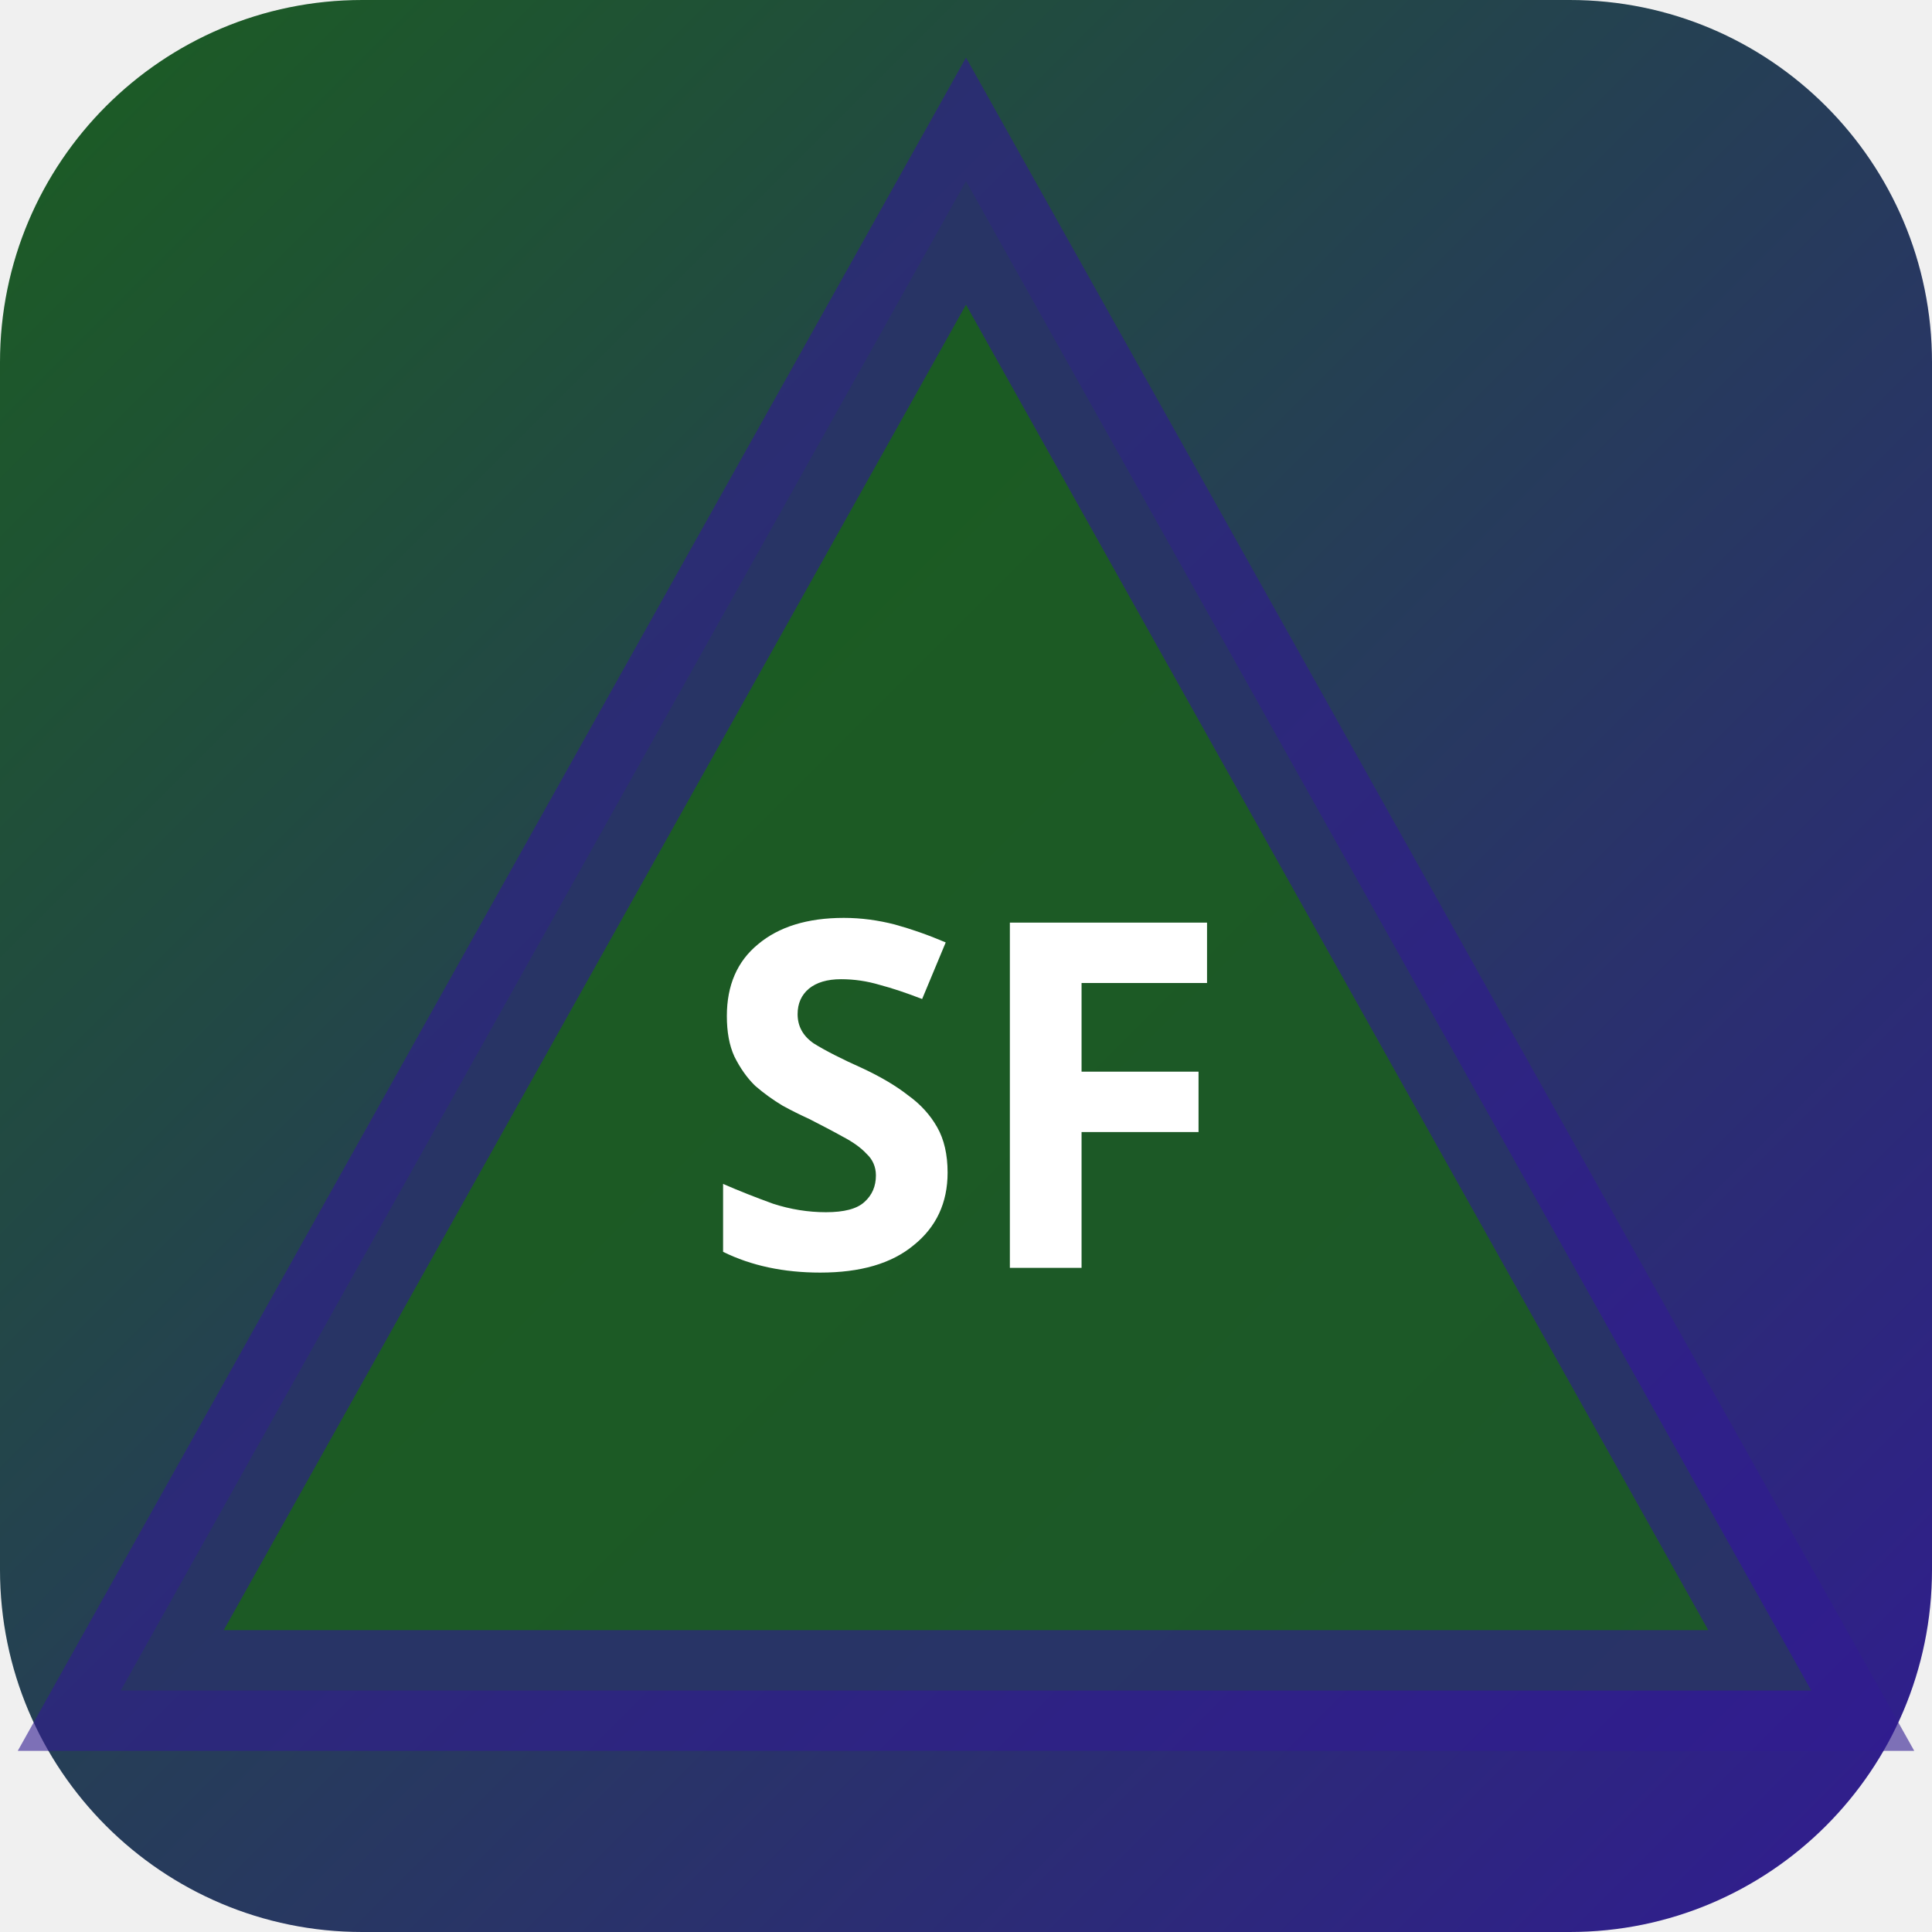
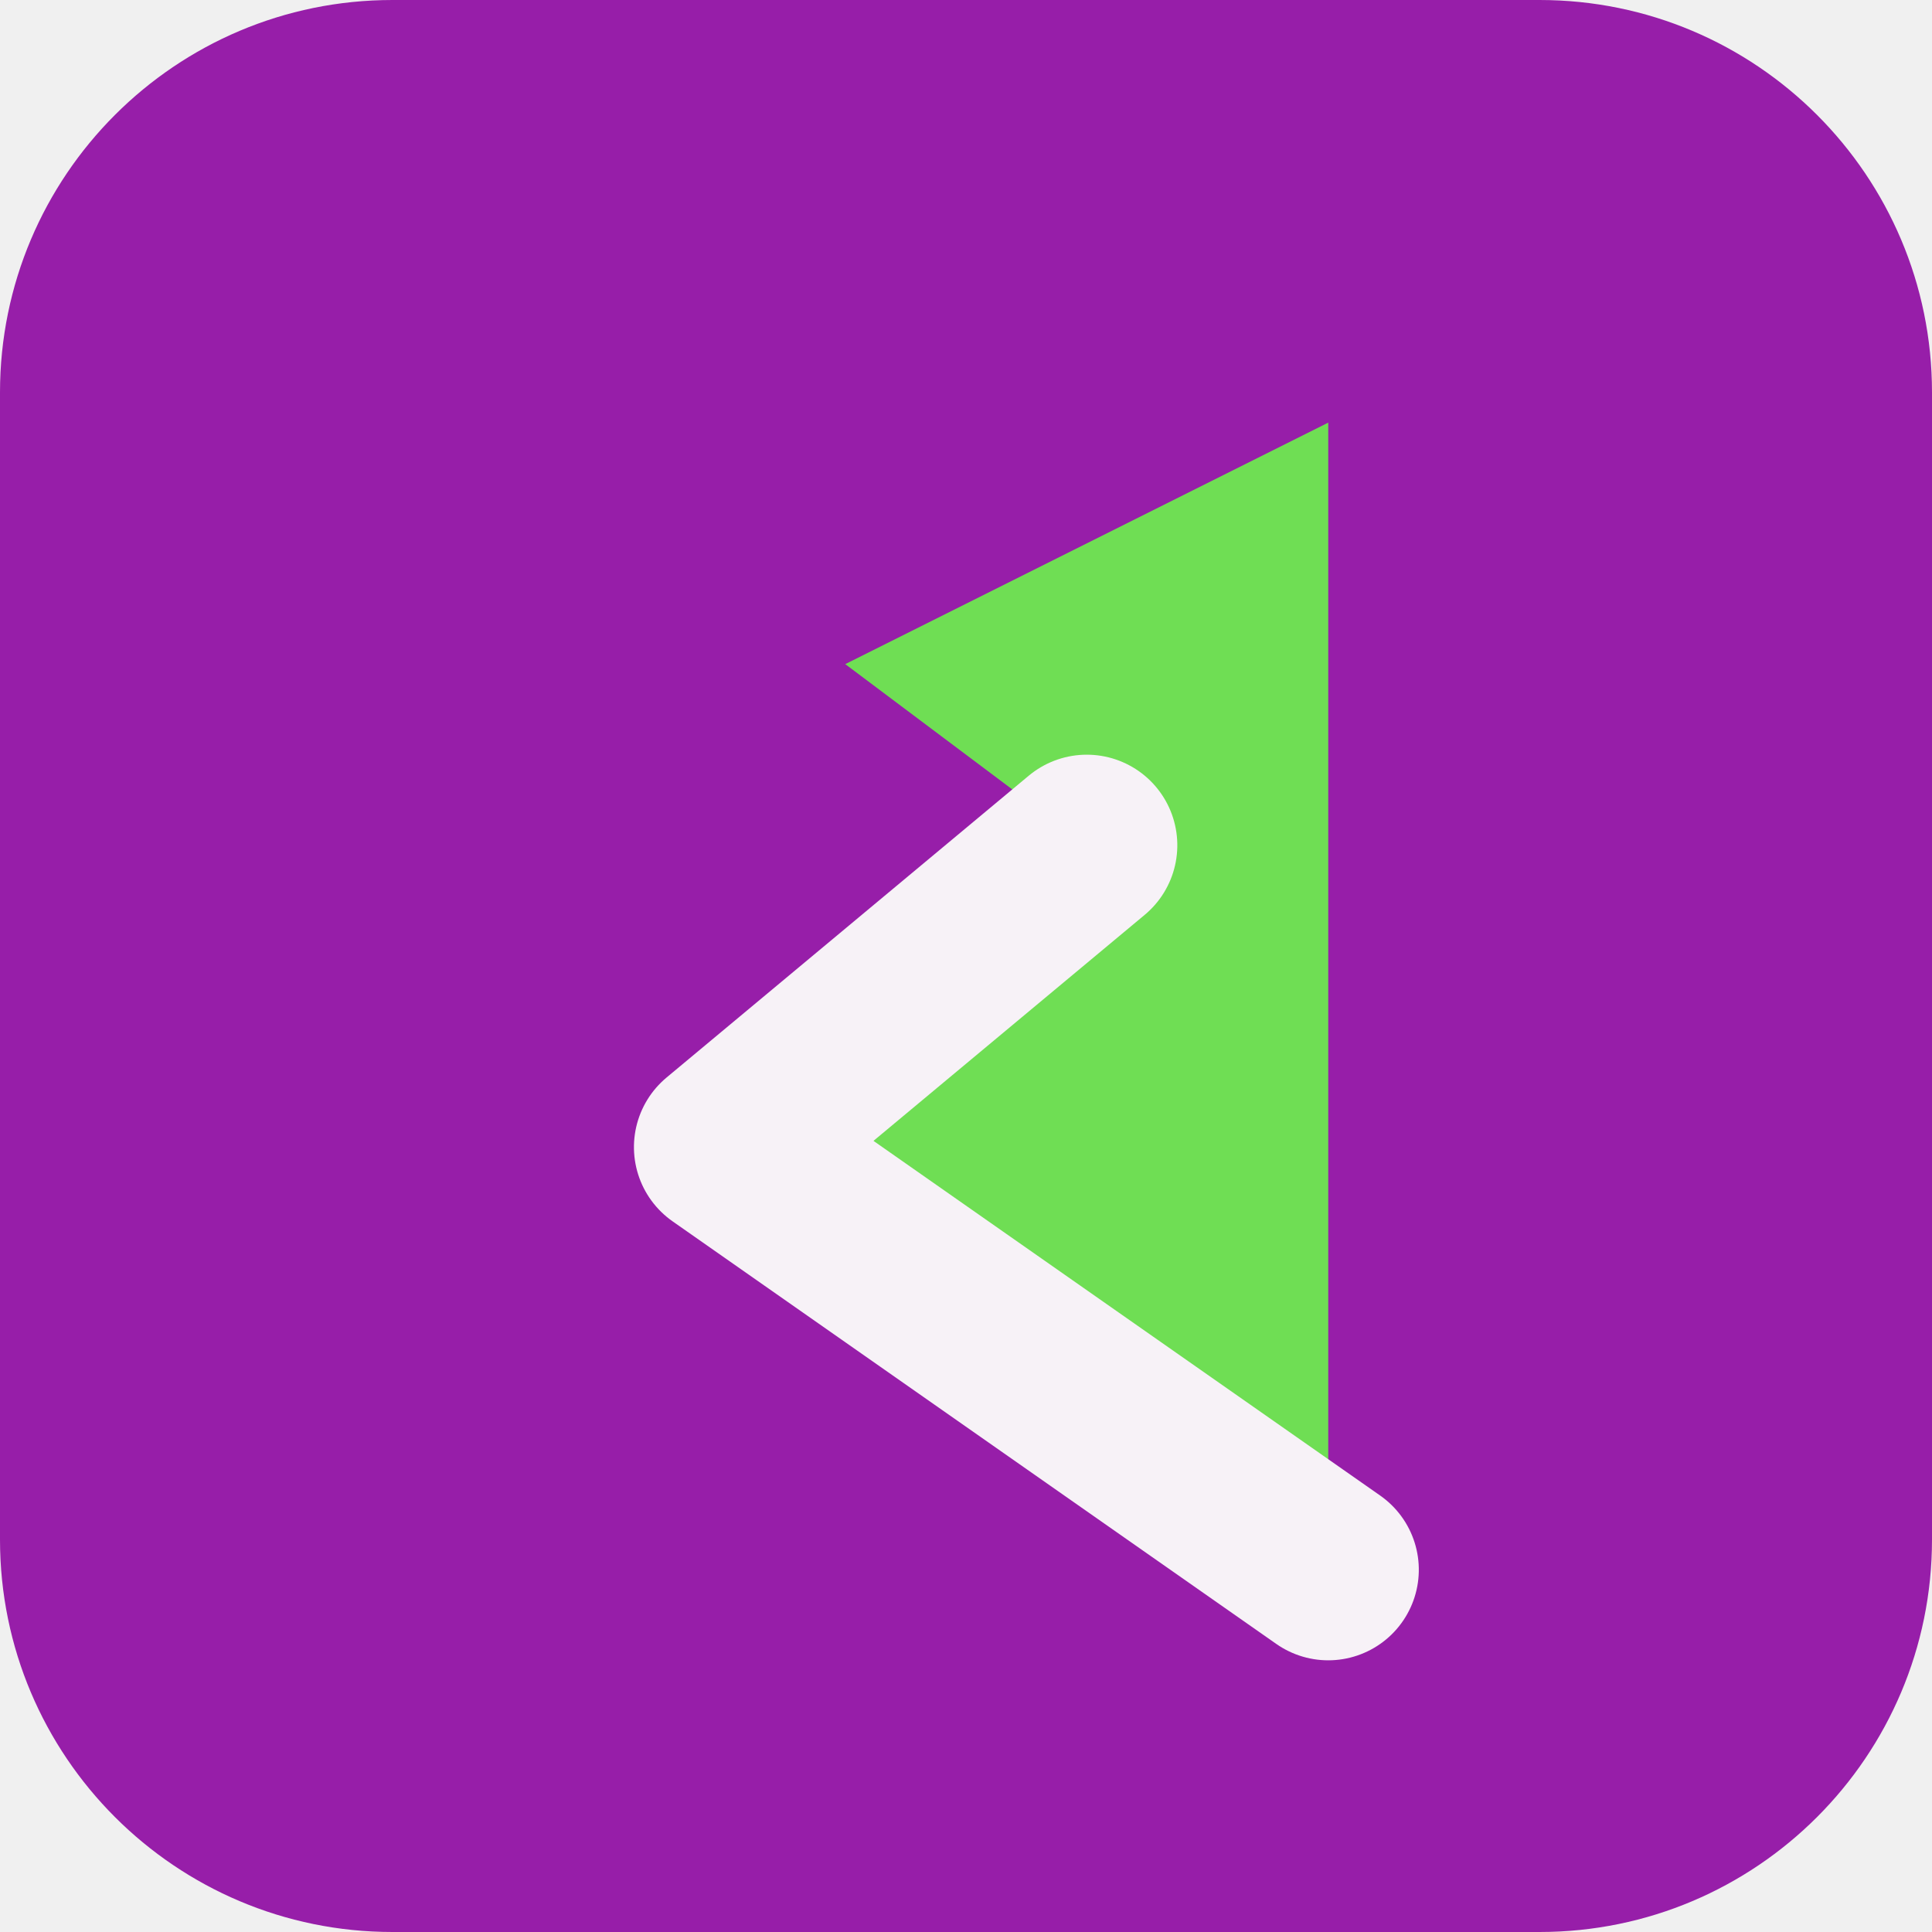
- <svg xmlns="http://www.w3.org/2000/svg" width="32" height="32" viewBox="0 0 32 32">
-   <defs>
-     <linearGradient id="bgsf-t" x1="0" y1="0" x2="1" y2="1">
-       <stop offset="0%" stop-color="#1b5e20" />
-       <stop offset="100%" stop-color="#311b92" />
-     </linearGradient>
-   </defs>
-   <rect width="32" height="32" rx="6" fill="url(#bgsf-t)" />
-   <polygon points="16,3 30,28 2,28" fill="rgba(27,94,32,0.9)" stroke="rgba(49,27,146,0.6)" stroke-width="2" />
-   <text x="16" y="21" text-anchor="middle" fill="#fff" font-size="8" font-weight="700" font-family="system-ui">SF</text>
+ <svg xmlns="http://www.w3.org/2000/svg" width="64" height="64" viewBox="0 0 64 64" role="img">
+   <rect width="64" height="64" rx="13" fill="hsl(292 70% 39%)" />
+   <g transform="rotate(270 32 32)">
+     <path d="M12 44 26 24l10 12 6-8 8 16Z" fill="hsl(108 68% 60%)" />
+     <path d="M12 44 26 24l10 12" fill="none" stroke="hsl(292 24% 96%)" stroke-width="6" stroke-linejoin="round" stroke-linecap="round" />
+   </g>
</svg>
